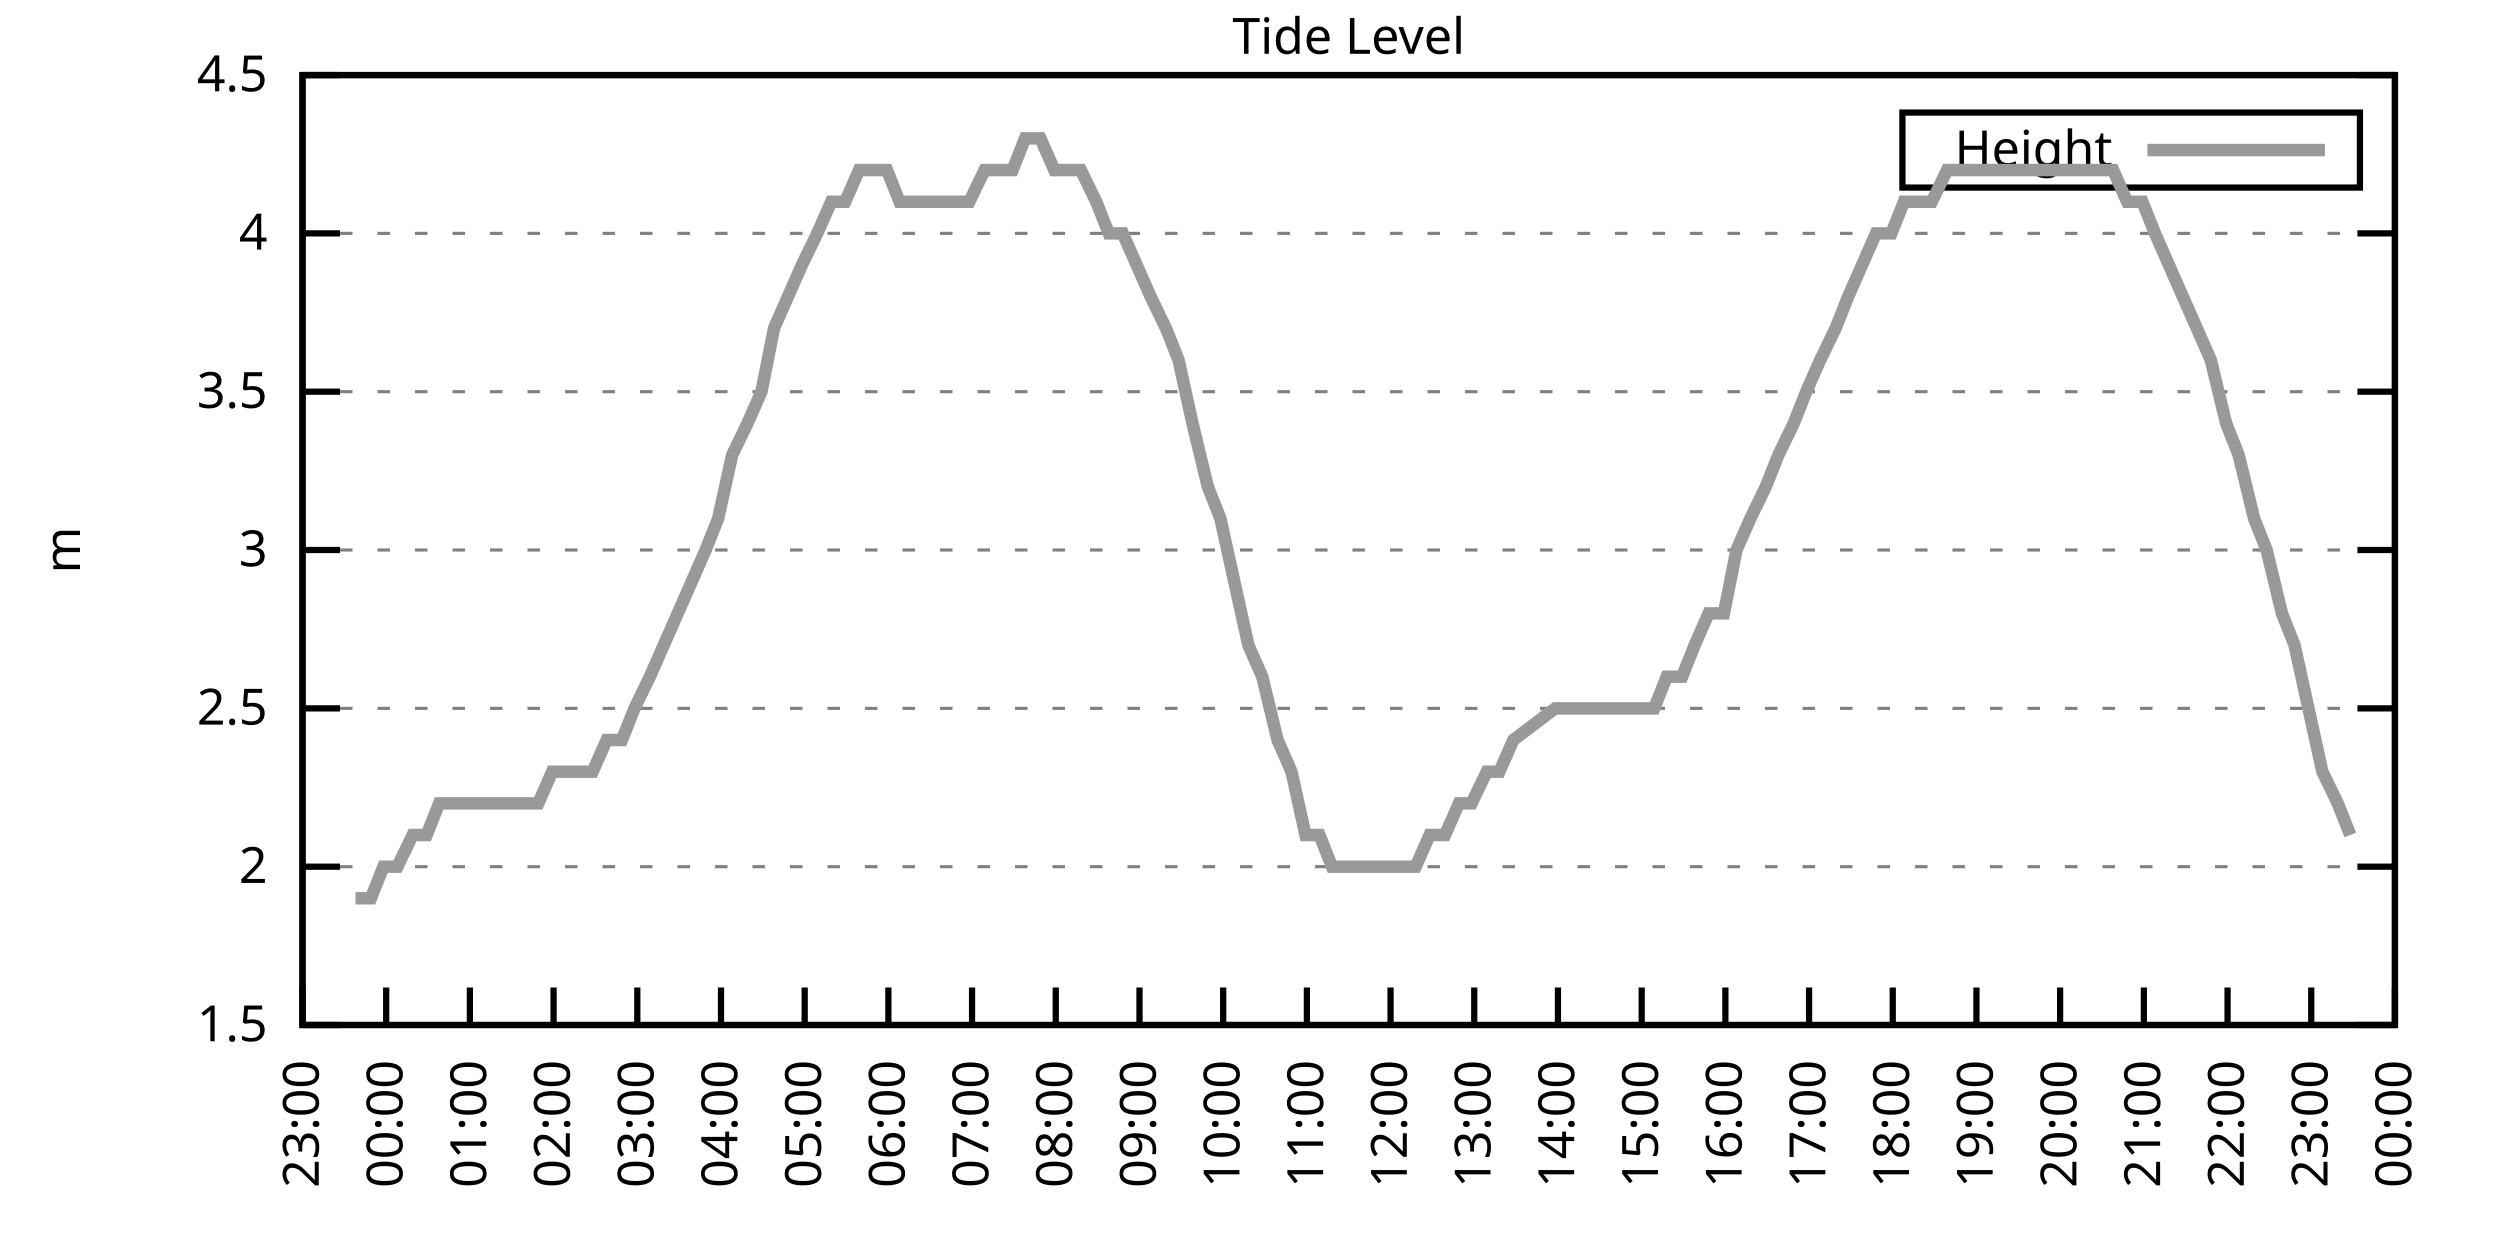
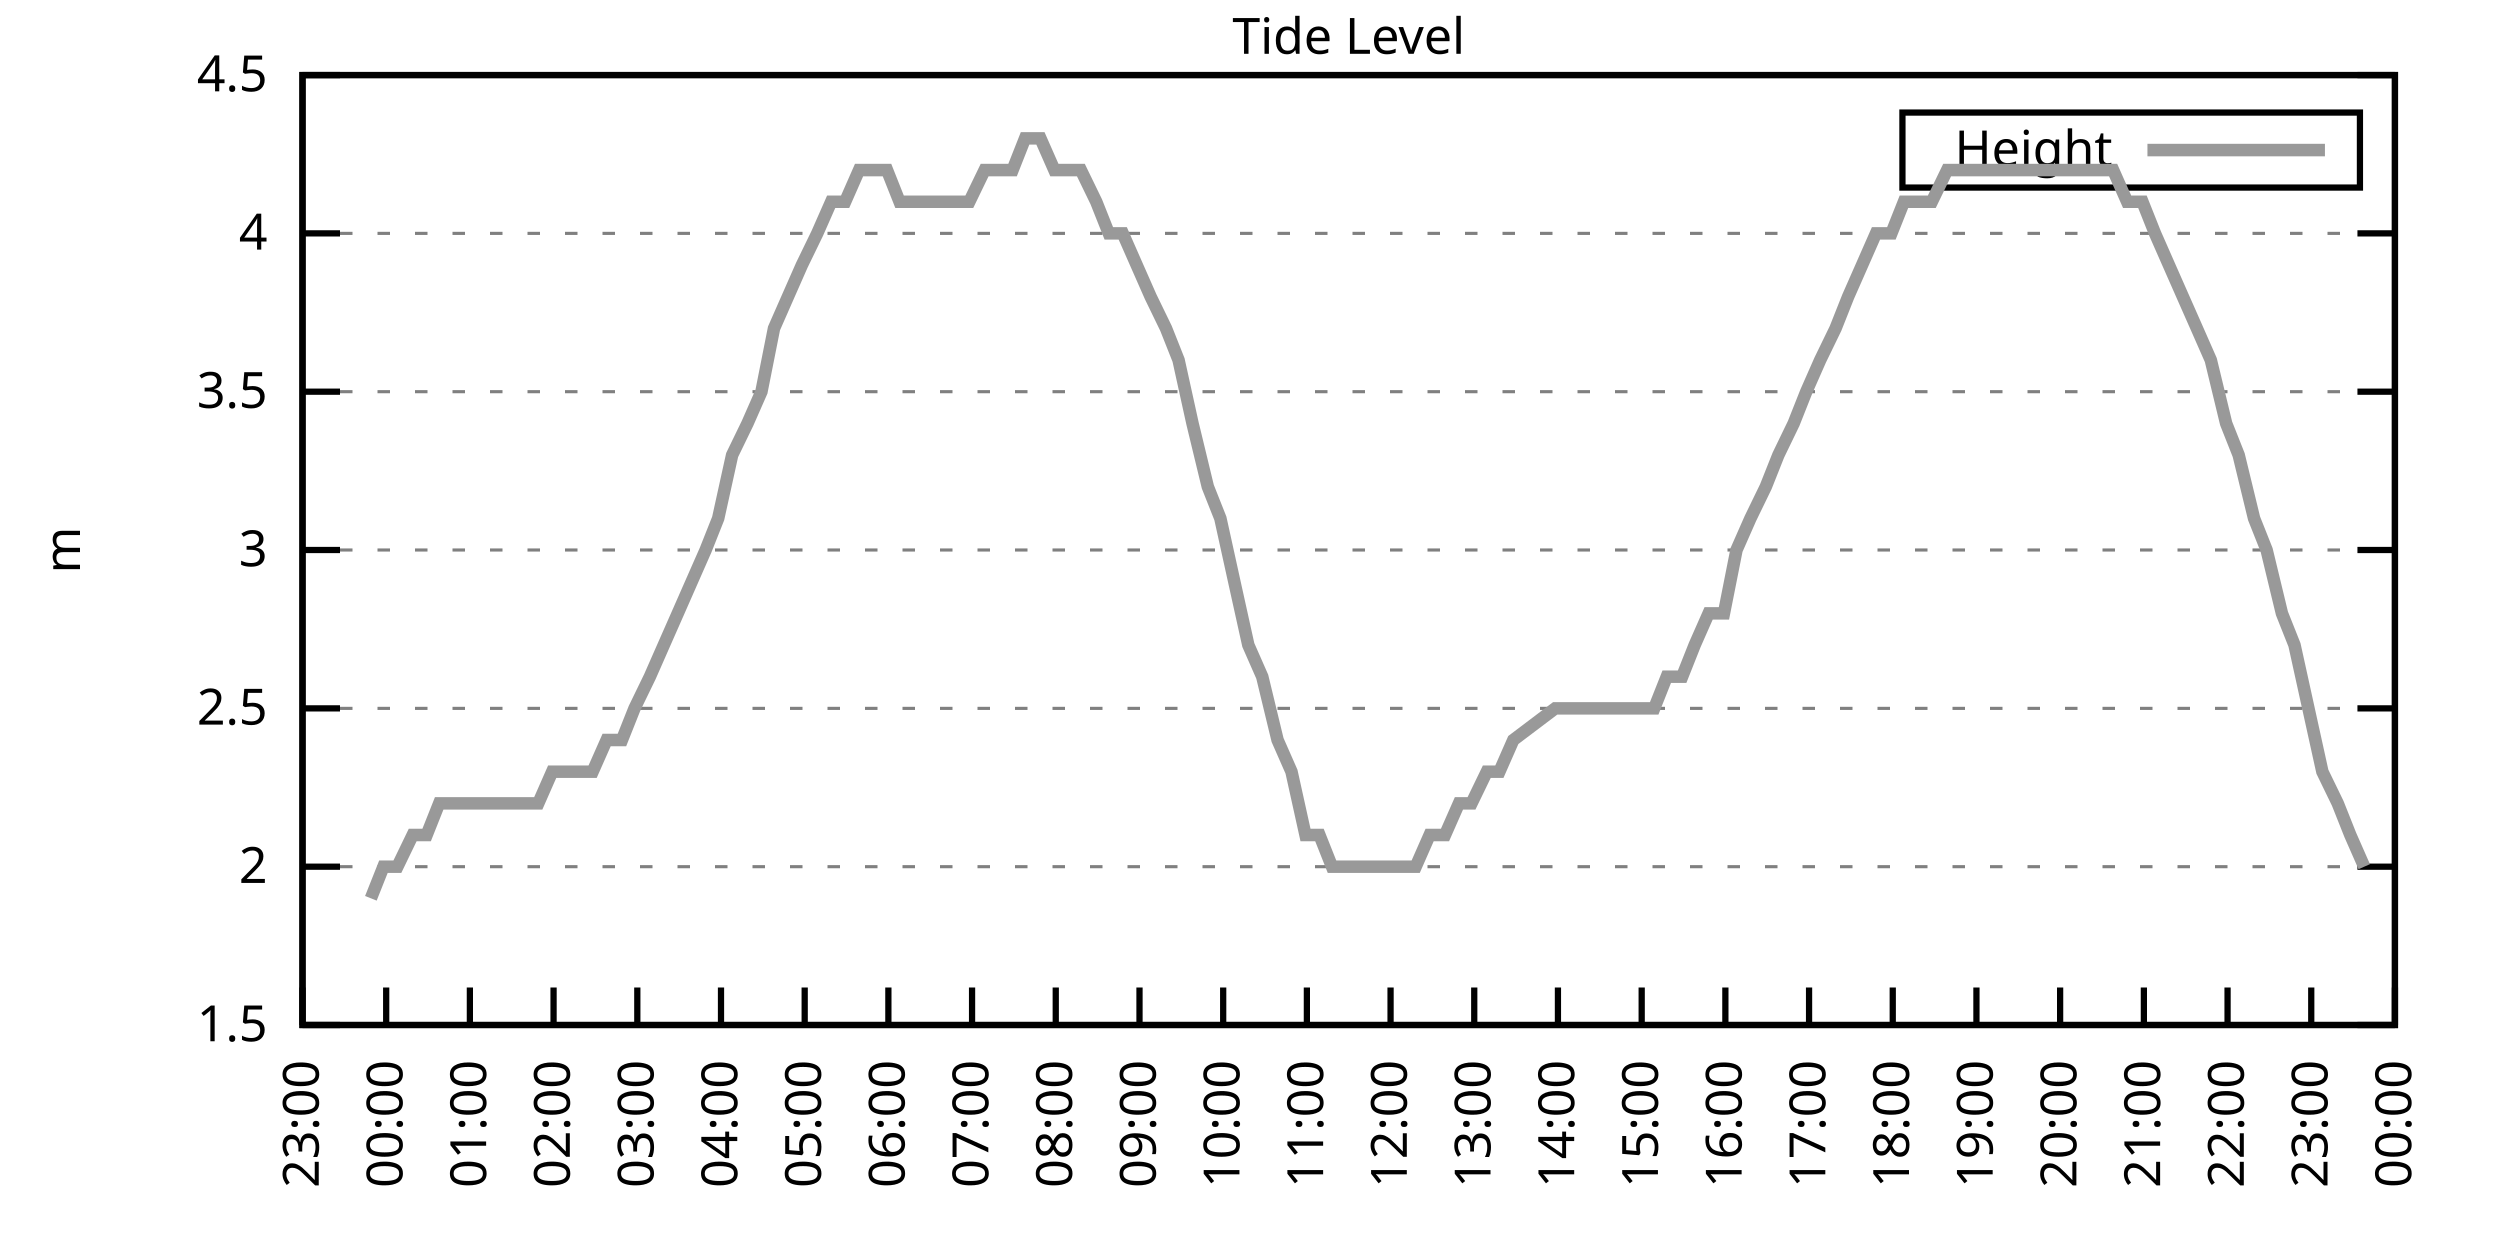
<svg xmlns="http://www.w3.org/2000/svg" xmlns:xlink="http://www.w3.org/1999/xlink" width="400" height="200" viewBox="0 0 400 200">
  <g id="gnuplot_canvas">
    <rect x="0" y="0" width="400" height="200" fill="none" />
    <defs>
      <circle id="gpDot" r="0.5" stroke-width="0.5" stroke="currentColor" />
      <path id="gpPt0" stroke-width="0.333" stroke="currentColor" d="M-1,0 h2 M0,-1 v2" />
      <path id="gpPt1" stroke-width="0.333" stroke="currentColor" d="M-1,-1 L1,1 M1,-1 L-1,1" />
      <path id="gpPt2" stroke-width="0.333" stroke="currentColor" d="M-1,0 L1,0 M0,-1 L0,1 M-1,-1 L1,1 M-1,1 L1,-1" />
      <rect id="gpPt3" stroke-width="0.333" stroke="currentColor" x="-1" y="-1" width="2" height="2" />
      <rect id="gpPt4" stroke-width="0.333" stroke="currentColor" fill="currentColor" x="-1" y="-1" width="2" height="2" />
      <circle id="gpPt5" stroke-width="0.333" stroke="currentColor" cx="0" cy="0" r="1" />
      <use xlink:href="#gpPt5" id="gpPt6" fill="currentColor" stroke="none" />
      <path id="gpPt7" stroke-width="0.333" stroke="currentColor" d="M0,-1.33 L-1.33,0.67 L1.33,0.67 z" />
      <use xlink:href="#gpPt7" id="gpPt8" fill="currentColor" stroke="none" />
      <use xlink:href="#gpPt7" id="gpPt9" stroke="currentColor" transform="rotate(180)" />
      <use xlink:href="#gpPt9" id="gpPt10" fill="currentColor" stroke="none" />
      <use xlink:href="#gpPt3" id="gpPt11" stroke="currentColor" transform="rotate(45)" />
      <use xlink:href="#gpPt11" id="gpPt12" fill="currentColor" stroke="none" />
      <path id="gpPt13" stroke-width="0.333" stroke="currentColor" d="M0,1.330 L1.265,0.411 L0.782,-1.067 L-0.782,-1.076 L-1.265,0.411 z" />
      <use xlink:href="#gpPt13" id="gpPt14" fill="currentColor" stroke="none" />
      <filter id="textbox" filterUnits="objectBoundingBox" x="0" y="0" height="1" width="1">
        <feFlood flood-color="white" flood-opacity="1" result="bgnd" />
        <feComposite in="SourceGraphic" in2="bgnd" operator="atop" />
      </filter>
      <filter id="greybox" filterUnits="objectBoundingBox" x="0" y="0" height="1" width="1">
        <feFlood flood-color="lightgrey" flood-opacity="1" result="grey" />
        <feComposite in="SourceGraphic" in2="grey" operator="atop" />
      </filter>
    </defs>
    <g fill="none" color="white" stroke="currentColor" stroke-width="1.00" stroke-linecap="butt" stroke-linejoin="miter">
</g>
    <g fill="none" color="black" stroke="currentColor" stroke-width="1.00" stroke-linecap="butt" stroke-linejoin="miter">
      <g stroke="none" shape-rendering="crispEdges">
        <polygon fill="rgb(255, 255, 255)" points="48.40,164.00 383.18,164.00 383.18,12.02 48.40,12.02 " />
      </g>
    </g>
    <g fill="none" color="black" stroke="currentColor" stroke-width="1.00" stroke-linecap="butt" stroke-linejoin="miter">
</g>
    <g fill="none" color="black" stroke="black" stroke-width="0.50" stroke-linecap="butt" stroke-linejoin="miter">
</g>
    <g fill="none" color="gray" stroke="currentColor" stroke-width="0.50" stroke-linecap="butt" stroke-linejoin="miter">
      <path stroke="gray" stroke-dasharray="2,4" class="gridline" d="M48.40,164.00 L383.19,164.00  " />
    </g>
    <g fill="none" color="gray" stroke="gray" stroke-width="1.00" stroke-linecap="butt" stroke-linejoin="miter">
</g>
    <g fill="none" color="black" stroke="currentColor" stroke-width="1.00" stroke-linecap="butt" stroke-linejoin="miter">
      <path stroke="black" d="M48.40,164.00 L54.40,164.00 M383.19,164.00 L377.19,164.00  " />
      <g transform="translate(42.80,166.60)" stroke="none" fill="black" font-family="Sans" font-size="8.00" text-anchor="end">
        <text>
          <tspan font-family="Sans"> 1.5</tspan>
        </text>
      </g>
    </g>
    <g fill="none" color="black" stroke="currentColor" stroke-width="1.00" stroke-linecap="butt" stroke-linejoin="miter">
</g>
    <g fill="none" color="black" stroke="black" stroke-width="0.50" stroke-linecap="butt" stroke-linejoin="miter">
</g>
    <g fill="none" color="gray" stroke="currentColor" stroke-width="0.50" stroke-linecap="butt" stroke-linejoin="miter">
      <path stroke="gray" stroke-dasharray="2,4" class="gridline" d="M48.40,138.67 L383.19,138.67  " />
    </g>
    <g fill="none" color="gray" stroke="gray" stroke-width="1.00" stroke-linecap="butt" stroke-linejoin="miter">
</g>
    <g fill="none" color="black" stroke="currentColor" stroke-width="1.00" stroke-linecap="butt" stroke-linejoin="miter">
      <path stroke="black" d="M48.40,138.67 L54.40,138.67 M383.19,138.67 L377.19,138.67  " />
      <g transform="translate(42.80,141.27)" stroke="none" fill="black" font-family="Sans" font-size="8.00" text-anchor="end">
        <text>
          <tspan font-family="Sans"> 2</tspan>
        </text>
      </g>
    </g>
    <g fill="none" color="black" stroke="currentColor" stroke-width="1.00" stroke-linecap="butt" stroke-linejoin="miter">
</g>
    <g fill="none" color="black" stroke="black" stroke-width="0.50" stroke-linecap="butt" stroke-linejoin="miter">
</g>
    <g fill="none" color="gray" stroke="currentColor" stroke-width="0.50" stroke-linecap="butt" stroke-linejoin="miter">
      <path stroke="gray" stroke-dasharray="2,4" class="gridline" d="M48.40,113.34 L383.19,113.34  " />
    </g>
    <g fill="none" color="gray" stroke="gray" stroke-width="1.00" stroke-linecap="butt" stroke-linejoin="miter">
</g>
    <g fill="none" color="black" stroke="currentColor" stroke-width="1.00" stroke-linecap="butt" stroke-linejoin="miter">
      <path stroke="black" d="M48.40,113.34 L54.40,113.34 M383.19,113.34 L377.19,113.34  " />
      <g transform="translate(42.80,115.94)" stroke="none" fill="black" font-family="Sans" font-size="8.00" text-anchor="end">
        <text>
          <tspan font-family="Sans"> 2.5</tspan>
        </text>
      </g>
    </g>
    <g fill="none" color="black" stroke="currentColor" stroke-width="1.00" stroke-linecap="butt" stroke-linejoin="miter">
</g>
    <g fill="none" color="black" stroke="black" stroke-width="0.50" stroke-linecap="butt" stroke-linejoin="miter">
</g>
    <g fill="none" color="gray" stroke="currentColor" stroke-width="0.50" stroke-linecap="butt" stroke-linejoin="miter">
      <path stroke="gray" stroke-dasharray="2,4" class="gridline" d="M48.40,88.00 L383.19,88.00  " />
    </g>
    <g fill="none" color="gray" stroke="gray" stroke-width="1.00" stroke-linecap="butt" stroke-linejoin="miter">
</g>
    <g fill="none" color="black" stroke="currentColor" stroke-width="1.00" stroke-linecap="butt" stroke-linejoin="miter">
      <path stroke="black" d="M48.40,88.00 L54.40,88.00 M383.19,88.00 L377.19,88.00  " />
      <g transform="translate(42.80,90.60)" stroke="none" fill="black" font-family="Sans" font-size="8.00" text-anchor="end">
        <text>
          <tspan font-family="Sans"> 3</tspan>
        </text>
      </g>
    </g>
    <g fill="none" color="black" stroke="currentColor" stroke-width="1.00" stroke-linecap="butt" stroke-linejoin="miter">
</g>
    <g fill="none" color="black" stroke="black" stroke-width="0.50" stroke-linecap="butt" stroke-linejoin="miter">
</g>
    <g fill="none" color="gray" stroke="currentColor" stroke-width="0.50" stroke-linecap="butt" stroke-linejoin="miter">
      <path stroke="gray" stroke-dasharray="2,4" class="gridline" d="M48.40,62.67 L383.19,62.67  " />
    </g>
    <g fill="none" color="gray" stroke="gray" stroke-width="1.00" stroke-linecap="butt" stroke-linejoin="miter">
</g>
    <g fill="none" color="black" stroke="currentColor" stroke-width="1.00" stroke-linecap="butt" stroke-linejoin="miter">
      <path stroke="black" d="M48.40,62.67 L54.40,62.67 M383.19,62.67 L377.19,62.67  " />
      <g transform="translate(42.80,65.27)" stroke="none" fill="black" font-family="Sans" font-size="8.00" text-anchor="end">
        <text>
          <tspan font-family="Sans"> 3.5</tspan>
        </text>
      </g>
    </g>
    <g fill="none" color="black" stroke="currentColor" stroke-width="1.00" stroke-linecap="butt" stroke-linejoin="miter">
</g>
    <g fill="none" color="black" stroke="black" stroke-width="0.50" stroke-linecap="butt" stroke-linejoin="miter">
</g>
    <g fill="none" color="gray" stroke="currentColor" stroke-width="0.50" stroke-linecap="butt" stroke-linejoin="miter">
      <path stroke="gray" stroke-dasharray="2,4" class="gridline" d="M48.40,37.34 L383.19,37.34  " />
    </g>
    <g fill="none" color="gray" stroke="gray" stroke-width="1.00" stroke-linecap="butt" stroke-linejoin="miter">
</g>
    <g fill="none" color="black" stroke="currentColor" stroke-width="1.00" stroke-linecap="butt" stroke-linejoin="miter">
      <path stroke="black" d="M48.40,37.34 L54.40,37.34 M383.19,37.34 L377.19,37.34  " />
      <g transform="translate(42.80,39.94)" stroke="none" fill="black" font-family="Sans" font-size="8.00" text-anchor="end">
        <text>
          <tspan font-family="Sans"> 4</tspan>
        </text>
      </g>
    </g>
    <g fill="none" color="black" stroke="currentColor" stroke-width="1.00" stroke-linecap="butt" stroke-linejoin="miter">
</g>
    <g fill="none" color="black" stroke="black" stroke-width="0.50" stroke-linecap="butt" stroke-linejoin="miter">
</g>
    <g fill="none" color="gray" stroke="currentColor" stroke-width="0.50" stroke-linecap="butt" stroke-linejoin="miter">
      <path stroke="gray" stroke-dasharray="2,4" class="gridline" d="M48.40,12.01 L383.19,12.01  " />
    </g>
    <g fill="none" color="gray" stroke="gray" stroke-width="1.00" stroke-linecap="butt" stroke-linejoin="miter">
</g>
    <g fill="none" color="black" stroke="currentColor" stroke-width="1.00" stroke-linecap="butt" stroke-linejoin="miter">
      <path stroke="black" d="M48.40,12.01 L54.40,12.01 M383.19,12.01 L377.19,12.01  " />
      <g transform="translate(42.80,14.61)" stroke="none" fill="black" font-family="Sans" font-size="8.00" text-anchor="end">
        <text>
          <tspan font-family="Sans"> 4.5</tspan>
        </text>
      </g>
    </g>
    <g fill="none" color="black" stroke="currentColor" stroke-width="1.00" stroke-linecap="butt" stroke-linejoin="miter">
      <path stroke="black" d="M48.40,164.00 L48.40,158.00  " />
      <g transform="translate(51.00,169.60) rotate(270.00)" stroke="none" fill="black" font-family="Sans" font-size="8.00" text-anchor="end">
        <text>
          <tspan font-family="Sans">23:00</tspan>
        </text>
      </g>
    </g>
    <g fill="none" color="black" stroke="currentColor" stroke-width="1.00" stroke-linecap="butt" stroke-linejoin="miter">
      <path stroke="black" d="M61.79,164.00 L61.79,158.00  " />
      <g transform="translate(64.39,169.60) rotate(270.00)" stroke="none" fill="black" font-family="Sans" font-size="8.00" text-anchor="end">
        <text>
          <tspan font-family="Sans">00:00</tspan>
        </text>
      </g>
    </g>
    <g fill="none" color="black" stroke="currentColor" stroke-width="1.00" stroke-linecap="butt" stroke-linejoin="miter">
      <path stroke="black" d="M75.18,164.00 L75.18,158.00  " />
      <g transform="translate(77.78,169.60) rotate(270.00)" stroke="none" fill="black" font-family="Sans" font-size="8.00" text-anchor="end">
        <text>
          <tspan font-family="Sans">01:00</tspan>
        </text>
      </g>
    </g>
    <g fill="none" color="black" stroke="currentColor" stroke-width="1.00" stroke-linecap="butt" stroke-linejoin="miter">
      <path stroke="black" d="M88.57,164.00 L88.57,158.00  " />
      <g transform="translate(91.17,169.60) rotate(270.00)" stroke="none" fill="black" font-family="Sans" font-size="8.00" text-anchor="end">
        <text>
          <tspan font-family="Sans">02:00</tspan>
        </text>
      </g>
    </g>
    <g fill="none" color="black" stroke="currentColor" stroke-width="1.00" stroke-linecap="butt" stroke-linejoin="miter">
      <path stroke="black" d="M101.97,164.00 L101.97,158.00  " />
      <g transform="translate(104.57,169.60) rotate(270.00)" stroke="none" fill="black" font-family="Sans" font-size="8.00" text-anchor="end">
        <text>
          <tspan font-family="Sans">03:00</tspan>
        </text>
      </g>
    </g>
    <g fill="none" color="black" stroke="currentColor" stroke-width="1.00" stroke-linecap="butt" stroke-linejoin="miter">
      <path stroke="black" d="M115.36,164.00 L115.36,158.00  " />
      <g transform="translate(117.96,169.60) rotate(270.00)" stroke="none" fill="black" font-family="Sans" font-size="8.00" text-anchor="end">
        <text>
          <tspan font-family="Sans">04:00</tspan>
        </text>
      </g>
    </g>
    <g fill="none" color="black" stroke="currentColor" stroke-width="1.00" stroke-linecap="butt" stroke-linejoin="miter">
      <path stroke="black" d="M128.75,164.00 L128.75,158.00  " />
      <g transform="translate(131.35,169.60) rotate(270.00)" stroke="none" fill="black" font-family="Sans" font-size="8.00" text-anchor="end">
        <text>
          <tspan font-family="Sans">05:00</tspan>
        </text>
      </g>
    </g>
    <g fill="none" color="black" stroke="currentColor" stroke-width="1.00" stroke-linecap="butt" stroke-linejoin="miter">
      <path stroke="black" d="M142.14,164.00 L142.14,158.00  " />
      <g transform="translate(144.74,169.60) rotate(270.00)" stroke="none" fill="black" font-family="Sans" font-size="8.00" text-anchor="end">
        <text>
          <tspan font-family="Sans">06:00</tspan>
        </text>
      </g>
    </g>
    <g fill="none" color="black" stroke="currentColor" stroke-width="1.00" stroke-linecap="butt" stroke-linejoin="miter">
      <path stroke="black" d="M155.53,164.00 L155.53,158.00  " />
      <g transform="translate(158.13,169.60) rotate(270.00)" stroke="none" fill="black" font-family="Sans" font-size="8.00" text-anchor="end">
        <text>
          <tspan font-family="Sans">07:00</tspan>
        </text>
      </g>
    </g>
    <g fill="none" color="black" stroke="currentColor" stroke-width="1.00" stroke-linecap="butt" stroke-linejoin="miter">
      <path stroke="black" d="M168.92,164.00 L168.92,158.00  " />
      <g transform="translate(171.52,169.60) rotate(270.00)" stroke="none" fill="black" font-family="Sans" font-size="8.00" text-anchor="end">
        <text>
          <tspan font-family="Sans">08:00</tspan>
        </text>
      </g>
    </g>
    <g fill="none" color="black" stroke="currentColor" stroke-width="1.00" stroke-linecap="butt" stroke-linejoin="miter">
      <path stroke="black" d="M182.32,164.00 L182.32,158.00  " />
      <g transform="translate(184.92,169.60) rotate(270.00)" stroke="none" fill="black" font-family="Sans" font-size="8.00" text-anchor="end">
        <text>
          <tspan font-family="Sans">09:00</tspan>
        </text>
      </g>
    </g>
    <g fill="none" color="black" stroke="currentColor" stroke-width="1.00" stroke-linecap="butt" stroke-linejoin="miter">
      <path stroke="black" d="M195.71,164.00 L195.71,158.00  " />
      <g transform="translate(198.31,169.60) rotate(270.00)" stroke="none" fill="black" font-family="Sans" font-size="8.00" text-anchor="end">
        <text>
          <tspan font-family="Sans">10:00</tspan>
        </text>
      </g>
    </g>
    <g fill="none" color="black" stroke="currentColor" stroke-width="1.00" stroke-linecap="butt" stroke-linejoin="miter">
      <path stroke="black" d="M209.10,164.00 L209.10,158.00  " />
      <g transform="translate(211.70,169.60) rotate(270.00)" stroke="none" fill="black" font-family="Sans" font-size="8.00" text-anchor="end">
        <text>
          <tspan font-family="Sans">11:00</tspan>
        </text>
      </g>
    </g>
    <g fill="none" color="black" stroke="currentColor" stroke-width="1.00" stroke-linecap="butt" stroke-linejoin="miter">
      <path stroke="black" d="M222.49,164.00 L222.49,158.00  " />
      <g transform="translate(225.09,169.60) rotate(270.00)" stroke="none" fill="black" font-family="Sans" font-size="8.00" text-anchor="end">
        <text>
          <tspan font-family="Sans">12:00</tspan>
        </text>
      </g>
    </g>
    <g fill="none" color="black" stroke="currentColor" stroke-width="1.00" stroke-linecap="butt" stroke-linejoin="miter">
      <path stroke="black" d="M235.88,164.00 L235.88,158.00  " />
      <g transform="translate(238.48,169.60) rotate(270.00)" stroke="none" fill="black" font-family="Sans" font-size="8.00" text-anchor="end">
        <text>
          <tspan font-family="Sans">13:00</tspan>
        </text>
      </g>
    </g>
    <g fill="none" color="black" stroke="currentColor" stroke-width="1.00" stroke-linecap="butt" stroke-linejoin="miter">
      <path stroke="black" d="M249.27,164.00 L249.27,158.00  " />
      <g transform="translate(251.87,169.60) rotate(270.00)" stroke="none" fill="black" font-family="Sans" font-size="8.00" text-anchor="end">
        <text>
          <tspan font-family="Sans">14:00</tspan>
        </text>
      </g>
    </g>
    <g fill="none" color="black" stroke="currentColor" stroke-width="1.00" stroke-linecap="butt" stroke-linejoin="miter">
      <path stroke="black" d="M262.67,164.00 L262.67,158.00  " />
      <g transform="translate(265.27,169.60) rotate(270.00)" stroke="none" fill="black" font-family="Sans" font-size="8.00" text-anchor="end">
        <text>
          <tspan font-family="Sans">15:00</tspan>
        </text>
      </g>
    </g>
    <g fill="none" color="black" stroke="currentColor" stroke-width="1.00" stroke-linecap="butt" stroke-linejoin="miter">
      <path stroke="black" d="M276.06,164.00 L276.06,158.00  " />
      <g transform="translate(278.66,169.60) rotate(270.00)" stroke="none" fill="black" font-family="Sans" font-size="8.00" text-anchor="end">
        <text>
          <tspan font-family="Sans">16:00</tspan>
        </text>
      </g>
    </g>
    <g fill="none" color="black" stroke="currentColor" stroke-width="1.00" stroke-linecap="butt" stroke-linejoin="miter">
      <path stroke="black" d="M289.45,164.00 L289.45,158.00  " />
      <g transform="translate(292.05,169.60) rotate(270.00)" stroke="none" fill="black" font-family="Sans" font-size="8.00" text-anchor="end">
        <text>
          <tspan font-family="Sans">17:00</tspan>
        </text>
      </g>
    </g>
    <g fill="none" color="black" stroke="currentColor" stroke-width="1.00" stroke-linecap="butt" stroke-linejoin="miter">
      <path stroke="black" d="M302.84,164.00 L302.84,158.00  " />
      <g transform="translate(305.44,169.60) rotate(270.00)" stroke="none" fill="black" font-family="Sans" font-size="8.00" text-anchor="end">
        <text>
          <tspan font-family="Sans">18:00</tspan>
        </text>
      </g>
    </g>
    <g fill="none" color="black" stroke="currentColor" stroke-width="1.00" stroke-linecap="butt" stroke-linejoin="miter">
      <path stroke="black" d="M316.23,164.00 L316.23,158.00  " />
      <g transform="translate(318.83,169.60) rotate(270.00)" stroke="none" fill="black" font-family="Sans" font-size="8.00" text-anchor="end">
        <text>
          <tspan font-family="Sans">19:00</tspan>
        </text>
      </g>
    </g>
    <g fill="none" color="black" stroke="currentColor" stroke-width="1.00" stroke-linecap="butt" stroke-linejoin="miter">
      <path stroke="black" d="M329.62,164.00 L329.62,158.00  " />
      <g transform="translate(332.22,169.60) rotate(270.00)" stroke="none" fill="black" font-family="Sans" font-size="8.00" text-anchor="end">
        <text>
          <tspan font-family="Sans">20:00</tspan>
        </text>
      </g>
    </g>
    <g fill="none" color="black" stroke="currentColor" stroke-width="1.00" stroke-linecap="butt" stroke-linejoin="miter">
      <path stroke="black" d="M343.02,164.00 L343.02,158.00  " />
      <g transform="translate(345.62,169.60) rotate(270.00)" stroke="none" fill="black" font-family="Sans" font-size="8.00" text-anchor="end">
        <text>
          <tspan font-family="Sans">21:00</tspan>
        </text>
      </g>
    </g>
    <g fill="none" color="black" stroke="currentColor" stroke-width="1.00" stroke-linecap="butt" stroke-linejoin="miter">
      <path stroke="black" d="M356.41,164.00 L356.41,158.00  " />
      <g transform="translate(359.01,169.60) rotate(270.00)" stroke="none" fill="black" font-family="Sans" font-size="8.00" text-anchor="end">
        <text>
          <tspan font-family="Sans">22:00</tspan>
        </text>
      </g>
    </g>
    <g fill="none" color="black" stroke="currentColor" stroke-width="1.00" stroke-linecap="butt" stroke-linejoin="miter">
      <path stroke="black" d="M369.80,164.00 L369.80,158.00  " />
      <g transform="translate(372.40,169.60) rotate(270.00)" stroke="none" fill="black" font-family="Sans" font-size="8.00" text-anchor="end">
        <text>
          <tspan font-family="Sans">23:00</tspan>
        </text>
      </g>
    </g>
    <g fill="none" color="black" stroke="currentColor" stroke-width="1.00" stroke-linecap="butt" stroke-linejoin="miter">
      <path stroke="black" d="M383.19,164.00 L383.19,158.00  " />
      <g transform="translate(385.79,169.60) rotate(270.00)" stroke="none" fill="black" font-family="Sans" font-size="8.00" text-anchor="end">
        <text>
          <tspan font-family="Sans">00:00</tspan>
        </text>
      </g>
    </g>
    <g fill="none" color="black" stroke="currentColor" stroke-width="1.00" stroke-linecap="butt" stroke-linejoin="miter">
</g>
    <g fill="none" color="black" stroke="currentColor" stroke-width="1.00" stroke-linecap="butt" stroke-linejoin="miter">
      <path stroke="black" d="M48.40,12.01 L48.40,164.00 L383.19,164.00 L383.19,12.01 L48.40,12.01 Z  " />
    </g>
    <g fill="none" color="black" stroke="currentColor" stroke-width="1.00" stroke-linecap="butt" stroke-linejoin="miter">
</g>
    <g fill="none" color="black" stroke="currentColor" stroke-width="1.00" stroke-linecap="butt" stroke-linejoin="miter">
      <path stroke="black" d="M304.39,30.01 L304.39,18.01 L377.59,18.01 L377.59,30.01 L304.39,30.01 Z  " />
    </g>
    <g id="Tide_level_plot_1">
      <g fill="none" color="white" stroke="black" stroke-width="2.00" stroke-linecap="butt" stroke-linejoin="miter">
</g>
      <g fill="none" color="black" stroke="currentColor" stroke-width="2.00" stroke-linecap="butt" stroke-linejoin="miter">
        <g transform="translate(337.99,26.61)" stroke="none" fill="black" font-family="Sans" font-size="8.00" text-anchor="end">
          <text>
            <tspan font-family="Sans">Height</tspan>
          </text>
        </g>
      </g>
      <g fill="none" color="black" stroke="currentColor" stroke-width="2.00" stroke-linecap="butt" stroke-linejoin="miter">
-         <path stroke="rgb(153, 153, 153)" d="M343.59,24.01 L371.99,24.01 M56.88,143.73 L59.34,143.73 L61.35,138.67 L63.58,138.67 L66.03,133.60 L68.26,133.60   L70.27,128.54 L72.73,128.54 L74.74,128.54 L76.97,128.54 L79.20,128.54 L81.66,128.54 L83.89,128.54 L86.12,128.54   L88.35,123.47 L90.58,123.47 L92.59,123.47 L94.82,123.47 L97.06,118.40 L99.51,118.40 L101.52,113.34 L103.98,108.27   L106.21,103.20 L108.44,98.14 L110.67,93.07 L112.90,88.00 L114.91,82.94 L117.14,72.81 L119.60,67.74 L121.83,62.67   L123.84,52.54 L126.07,47.47 L128.30,42.41 L130.76,37.34 L132.99,32.28 L135.22,32.28 L137.45,27.21 L139.46,27.21   L141.92,27.21 L143.93,32.28 L146.16,32.28 L148.39,32.28 L150.62,32.28 L152.85,32.28 L155.09,32.28 L157.54,27.21   L159.77,27.21 L162.01,27.21 L164.01,22.14 L166.47,22.14 L168.70,27.21 L170.71,27.21 L172.94,27.21 L175.40,32.28   L177.41,37.34 L179.64,37.34 L181.87,42.41 L184.10,47.47 L186.56,52.54 L188.57,57.61 L190.80,67.74 L193.25,77.87   L195.26,82.94 L197.49,93.07 L199.73,103.20 L201.96,108.27 L204.41,118.40 L206.64,123.47 L208.88,133.60 L211.11,133.60   L213.12,138.67 L215.57,138.67 L217.80,138.67 L219.81,138.67 L222.04,138.67 L224.50,138.67 L226.51,138.67 L228.74,133.60   L231.20,133.60 L233.43,128.54 L235.44,128.54 L237.89,123.47 L239.90,123.47 L242.13,118.40 L248.83,113.34 L251.06,113.34   L253.51,113.34 L255.52,113.34 L257.76,113.34 L259.99,113.34 L262.22,113.34 L264.67,113.34 L266.68,108.27 L269.14,108.27   L271.15,103.20 L273.38,98.14 L275.83,98.14 L277.84,88.00 L280.07,82.94 L282.53,77.87 L284.54,72.81 L286.99,67.74   L289.00,62.67 L291.23,57.61 L293.69,52.54 L295.70,47.47 L297.93,42.41 L300.16,37.34 L302.62,37.34 L304.63,32.28   L306.86,32.28 L309.09,32.28 L311.54,27.21 L313.55,27.21 L316.01,27.21 L318.02,27.21 L320.25,27.21 L322.70,27.21   L324.71,27.21 L327.17,27.21 L329.18,27.21 L331.63,27.21 L333.64,27.21 L336.10,27.21 L338.10,27.21 L340.34,32.28   L342.79,32.28 L344.80,37.34 L347.03,42.41 L349.26,47.47 L351.50,52.54 L353.73,57.61 L356.18,67.74 L358.19,72.81   L360.65,82.94 L362.66,88.00 L365.11,98.14 L367.12,103.20 L369.35,113.34 L371.58,123.47 L374.04,128.54 L376.05,133.60    " />
+         <path stroke="rgb(153, 153, 153)" d="M343.59,24.01 L371.99,24.01 M59.34,143.73 L61.35,138.67 L63.58,138.67 L66.03,133.60 L68.26,133.60 L70.27,128.54   L72.73,128.54 L74.74,128.54 L76.97,128.54 L79.20,128.54 L81.66,128.54 L83.89,128.54 L86.12,128.54 L88.35,123.47   L90.58,123.47 L92.59,123.47 L94.82,123.47 L97.06,118.40 L99.51,118.40 L101.52,113.34 L103.98,108.27 L106.21,103.20   L108.44,98.14 L110.67,93.07 L112.90,88.00 L114.91,82.94 L117.14,72.81 L119.60,67.74 L121.83,62.67 L123.84,52.54   L126.07,47.47 L128.30,42.41 L130.76,37.34 L132.99,32.28 L135.22,32.28 L137.45,27.21 L139.46,27.21 L141.92,27.21   L143.93,32.28 L146.16,32.28 L148.39,32.28 L150.62,32.28 L152.85,32.28 L155.09,32.28 L157.54,27.21 L159.77,27.21   L162.01,27.21 L164.01,22.14 L166.47,22.14 L168.70,27.21 L170.71,27.21 L172.94,27.21 L175.40,32.28 L177.41,37.34   L179.64,37.34 L181.87,42.41 L184.10,47.47 L186.56,52.54 L188.57,57.61 L190.80,67.74 L193.25,77.87 L195.26,82.94   L197.49,93.07 L199.73,103.20 L201.96,108.27 L204.41,118.40 L206.64,123.47 L208.88,133.60 L211.11,133.60 L213.12,138.67   L215.57,138.67 L217.80,138.67 L219.81,138.67 L222.04,138.67 L224.50,138.67 L226.51,138.67 L228.74,133.60 L231.20,133.60   L233.43,128.54 L235.44,128.54 L237.89,123.47 L239.90,123.47 L242.13,118.40 L248.83,113.34 L251.06,113.34 L253.51,113.34   L255.52,113.34 L257.76,113.34 L259.99,113.34 L262.22,113.34 L264.67,113.34 L266.68,108.27 L269.14,108.27 L271.15,103.20   L273.38,98.14 L275.83,98.14 L277.84,88.00 L280.07,82.94 L282.53,77.87 L284.54,72.81 L286.99,67.74 L289.00,62.67   L291.23,57.61 L293.69,52.54 L295.70,47.47 L297.93,42.41 L300.16,37.34 L302.62,37.34 L304.63,32.28 L306.86,32.28   L309.09,32.28 L311.54,27.21 L313.55,27.21 L316.01,27.21 L318.02,27.21 L320.25,27.21 L322.70,27.21 L324.71,27.21   L327.17,27.21 L329.18,27.21 L331.63,27.21 L333.64,27.21 L336.10,27.21 L338.10,27.21 L340.34,32.28 L342.79,32.28   L344.80,37.34 L347.03,42.41 L349.26,47.47 L351.50,52.54 L353.73,57.61 L356.18,67.74 L358.19,72.81 L360.65,82.94   L362.66,88.00 L365.11,98.14 L367.12,103.20 L369.35,113.34 L371.58,123.47 L374.04,128.54 L376.05,133.60 L378.28,138.67    " />
      </g>
    </g>
    <g fill="none" color="black" stroke="currentColor" stroke-width="2.00" stroke-linecap="butt" stroke-linejoin="miter">
</g>
    <g fill="none" color="black" stroke="black" stroke-width="1.00" stroke-linecap="butt" stroke-linejoin="miter">
</g>
    <g fill="none" color="black" stroke="currentColor" stroke-width="1.00" stroke-linecap="butt" stroke-linejoin="miter">
      <path stroke="black" d="M48.40,12.01 L48.40,164.00 L383.19,164.00 L383.19,12.01 L48.40,12.01 Z  " />
      <g transform="translate(12.80,88.01) rotate(270.00)" stroke="none" fill="black" font-family="Sans" font-size="8.00" text-anchor="middle">
        <text>
          <tspan font-family="Sans">m</tspan>
        </text>
      </g>
    </g>
    <g fill="none" color="black" stroke="currentColor" stroke-width="1.00" stroke-linecap="butt" stroke-linejoin="miter">
</g>
    <g fill="none" color="black" stroke="currentColor" stroke-width="1.00" stroke-linecap="butt" stroke-linejoin="miter">
      <g transform="translate(215.79,8.61)" stroke="none" fill="black" font-family="Sans" font-size="8.00" text-anchor="middle">
        <text>
          <tspan font-family="Sans">Tide Level</tspan>
        </text>
      </g>
    </g>
    <g fill="none" color="black" stroke="currentColor" stroke-width="1.00" stroke-linecap="butt" stroke-linejoin="miter">
</g>
  </g>
</svg>
